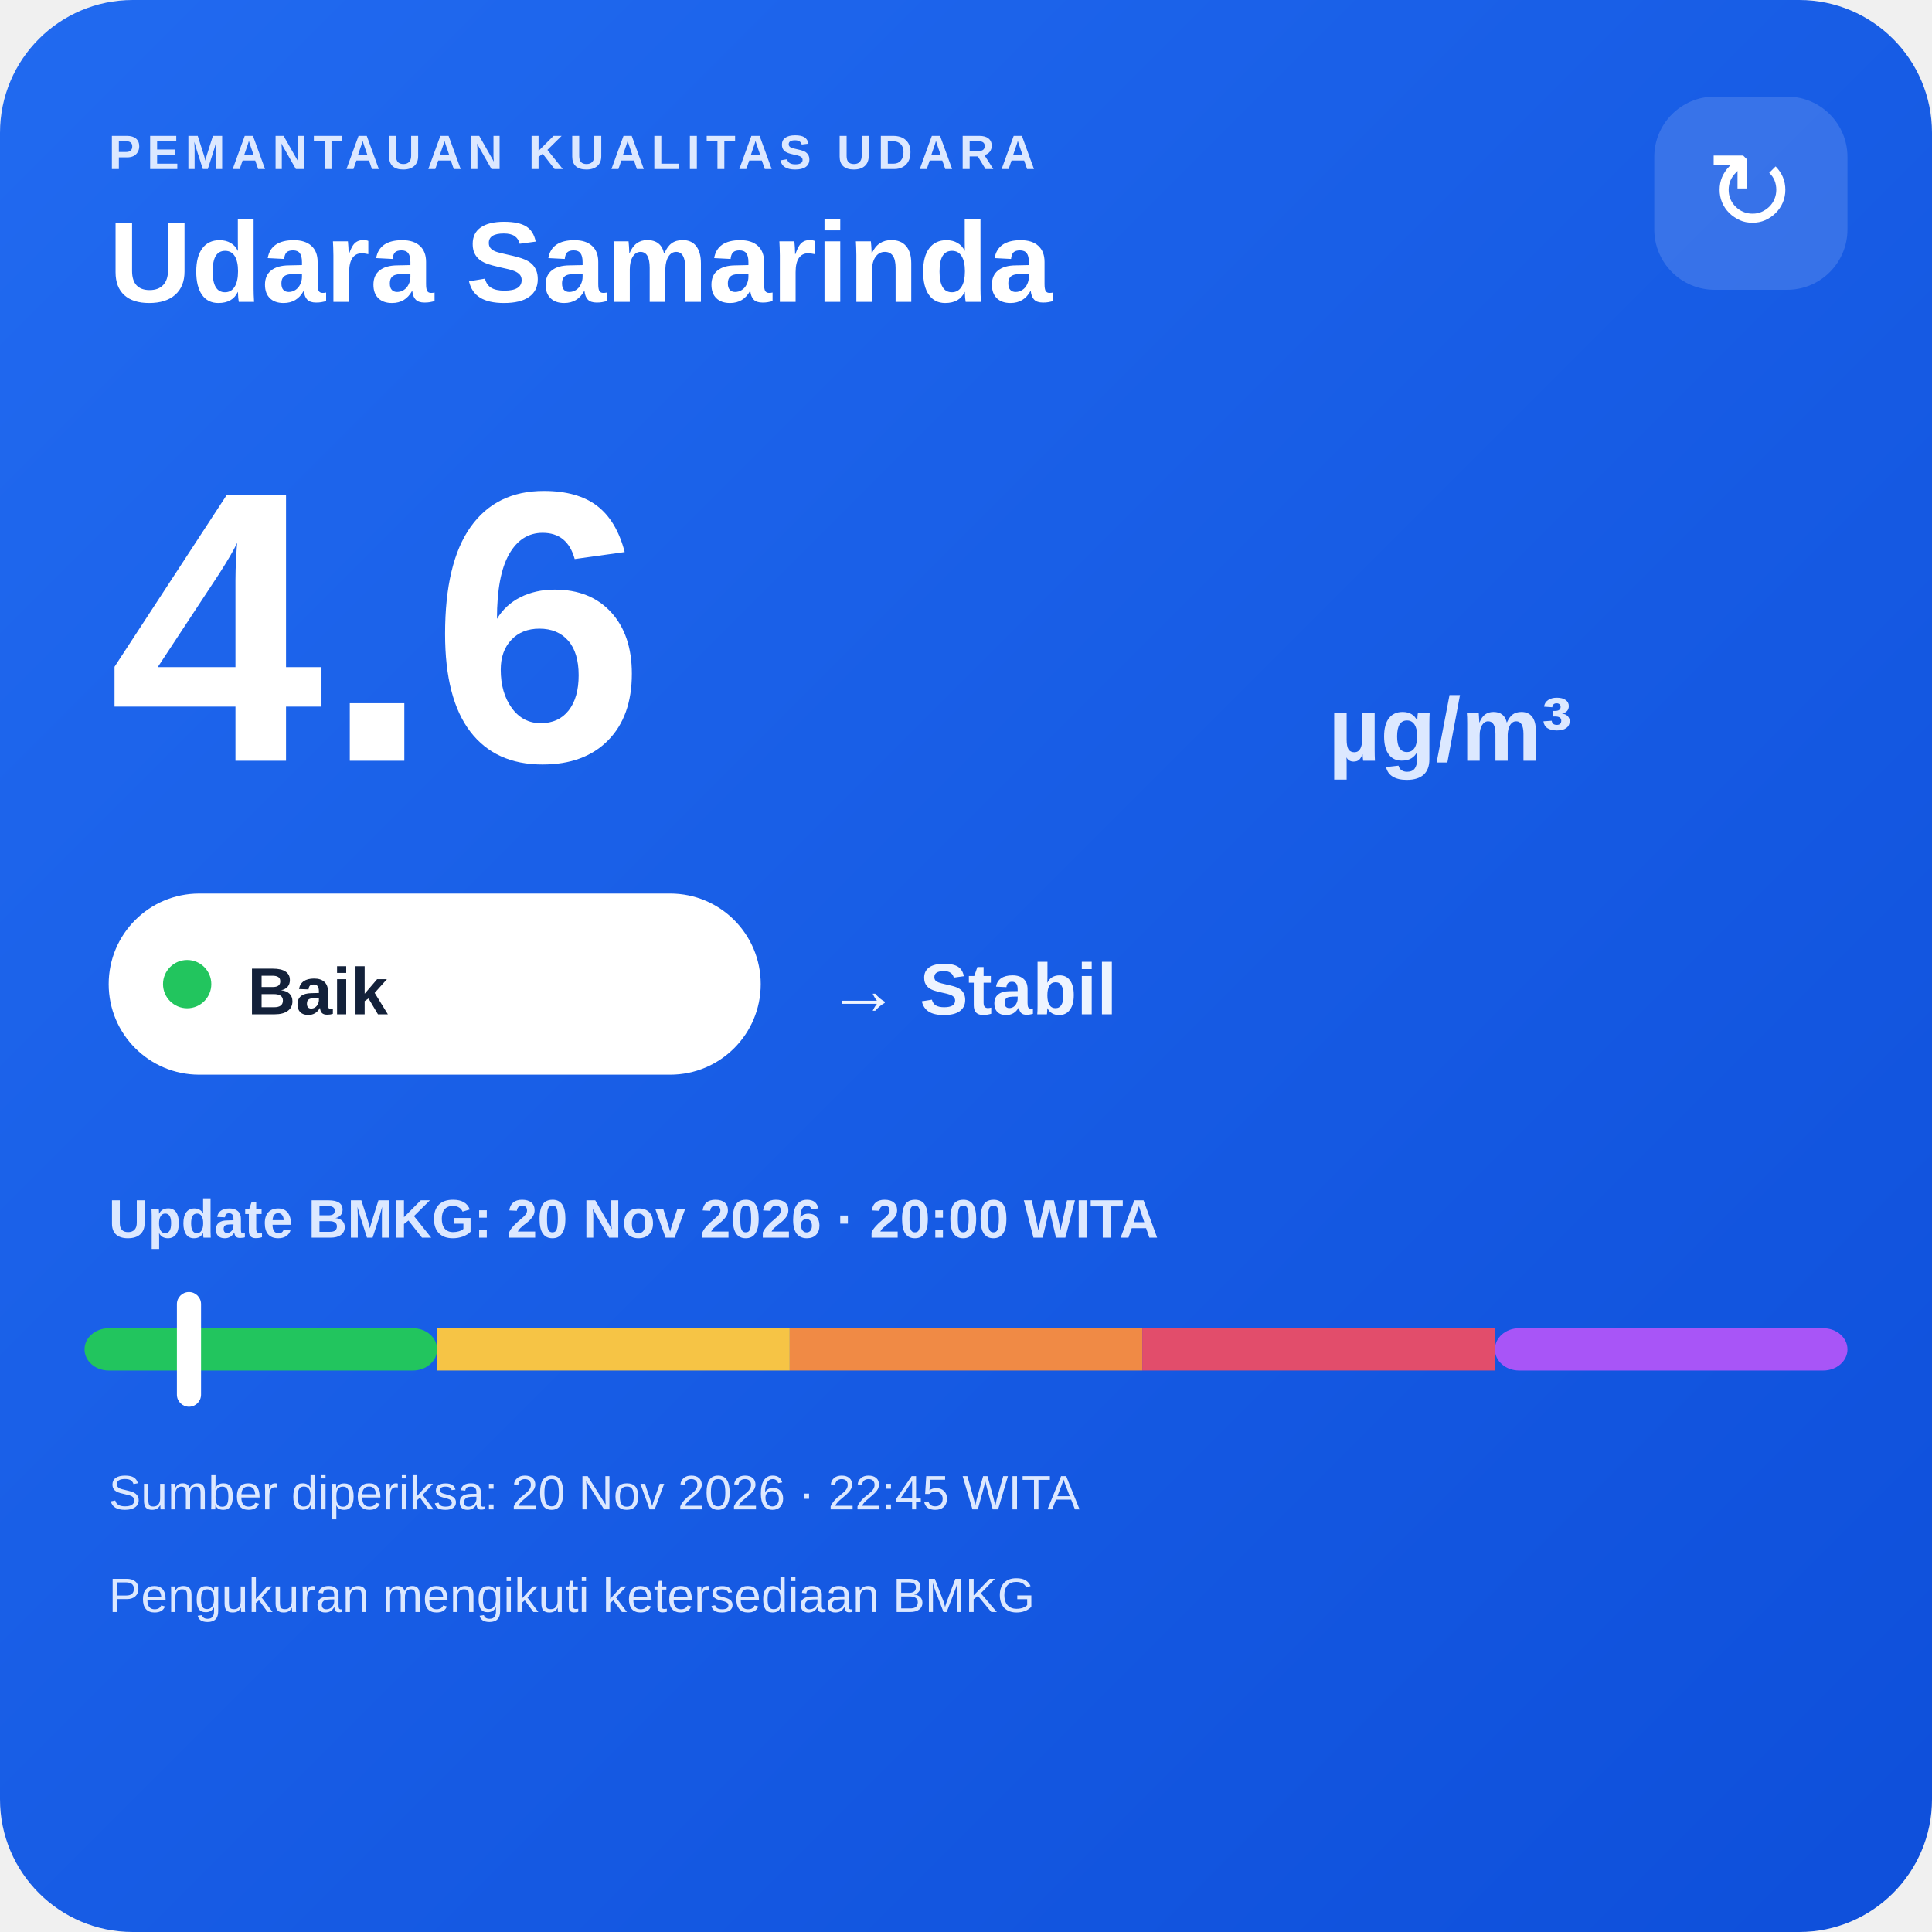
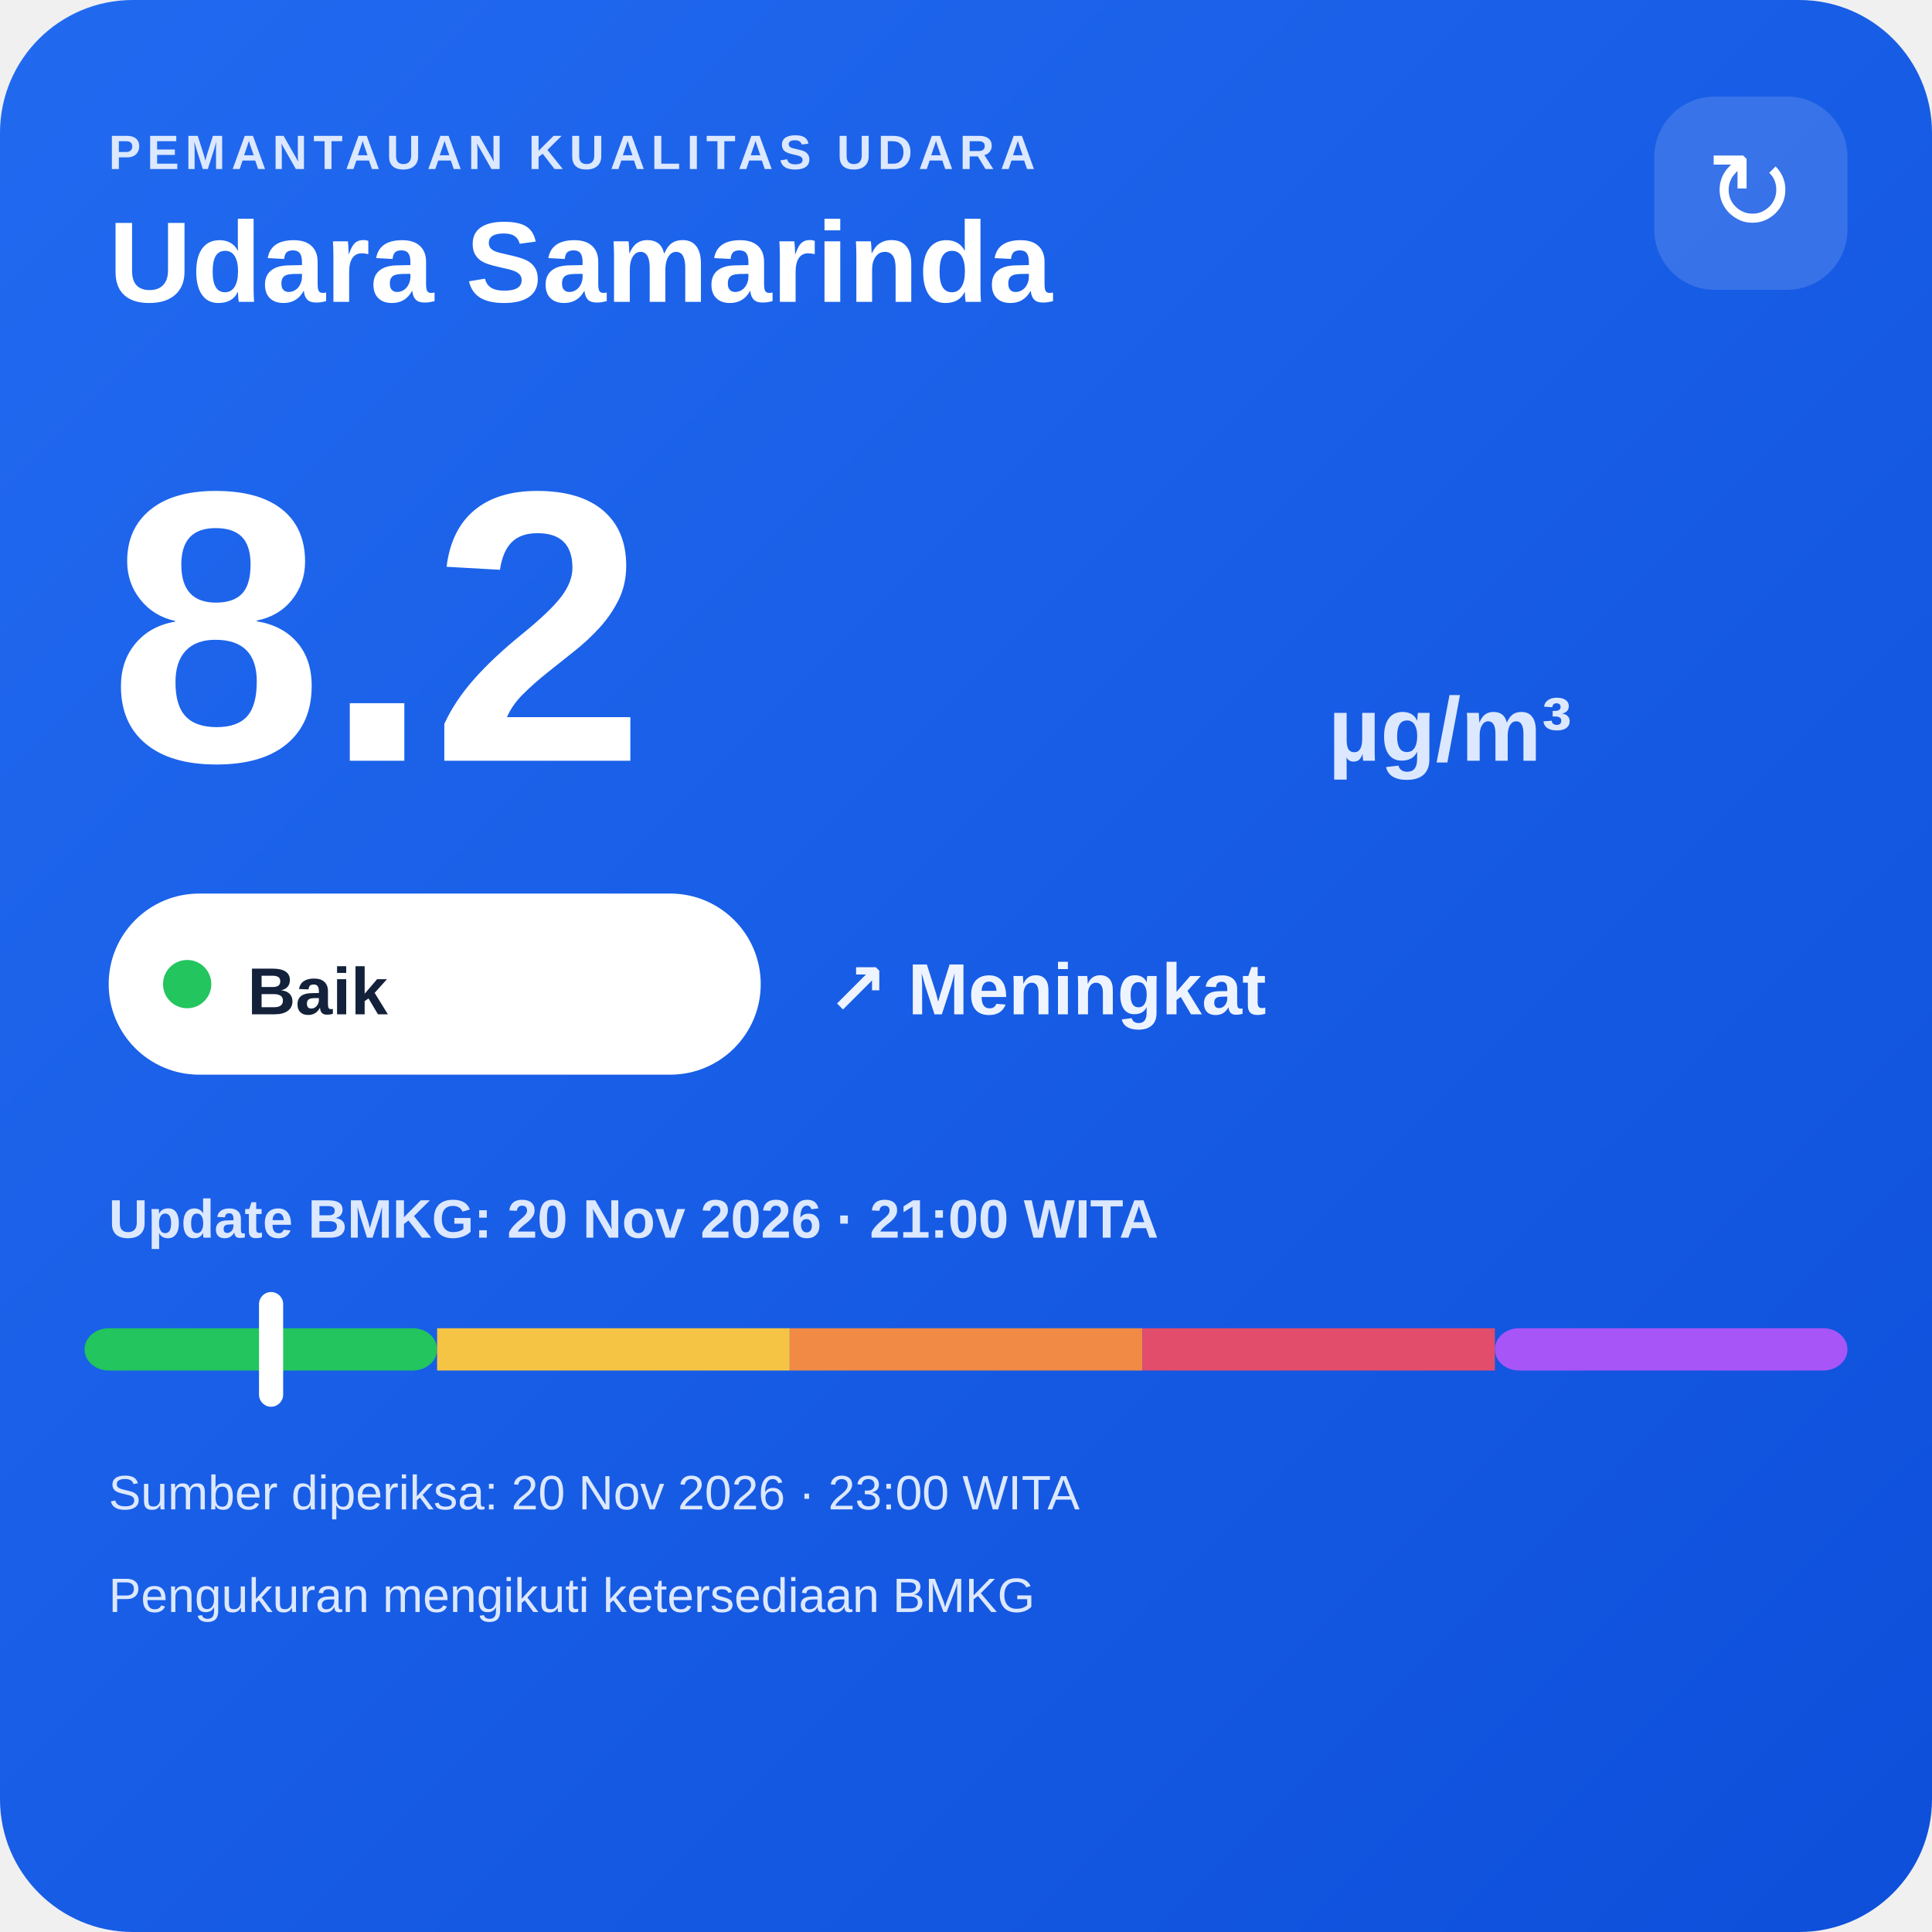
<svg xmlns="http://www.w3.org/2000/svg" width="320" height="320" viewBox="0 0 320 320">
  <defs>
    <linearGradient id="bg" x1="0" y1="0" x2="1" y2="1">
      <stop offset="0" stop-color="#216af0" />
      <stop offset="1" stop-color="#0e4fda" />
    </linearGradient>
  </defs>
  <rect width="320" height="320" rx="22" fill="url(#bg)" />
  <text x="18" y="28" fill="#dce8ff" font-family="Arial,sans-serif" font-size="8" font-weight="700" letter-spacing="1">PEMANTAUAN KUALITAS UDARA</text>
  <text x="18" y="50" fill="#ffffff" font-family="Arial,sans-serif" font-size="19" font-weight="700">Udara Samarinda</text>
  <rect x="274" y="16" width="32" height="32" rx="10" fill="#ffffff" fill-opacity=".14" />
  <text x="290" y="38" text-anchor="middle" fill="#ffffff" font-family="Arial,sans-serif" font-size="18">↻</text>
-   <text x="18" y="126" fill="#ffffff" font-family="Arial,sans-serif" font-size="64" font-weight="800">4.6</text>
+   <text x="18" y="126" fill="#ffffff" font-family="Arial,sans-serif" font-size="64" font-weight="800">8.2</text>
  <text x="220" y="126" fill="#dce8ff" font-family="Arial,sans-serif" font-size="15" font-weight="700">µg/m³</text>
  <rect x="18" y="148" width="108" height="30" rx="15" fill="#ffffff" />
  <circle cx="31" cy="163" r="4" fill="#22c55e" />
  <text x="41" y="168" fill="#13213a" font-family="Arial,sans-serif" font-size="11" font-weight="700">Baik</text>
-   <text x="137" y="168" fill="#eef4ff" font-family="Arial,sans-serif" font-size="12" font-weight="700">→ Stabil</text>
-   <text x="18" y="205" fill="#dce8ff" font-family="Arial,sans-serif" font-size="9" font-weight="700">Update BMKG: 20 Nov 2026 · 20:00 WITA</text>
+   <text x="137" y="168" fill="#eef4ff" font-family="Arial,sans-serif" font-size="12" font-weight="700">↗ Meningkat</text>
+   <text x="18" y="205" fill="#dce8ff" font-family="Arial,sans-serif" font-size="9" font-weight="700">Update BMKG: 20 Nov 2026 · 21:00 WITA</text>
  <rect x="14" y="220" width="58.4" height="7" rx="4" fill="#22c55e" />
  <rect x="72.4" y="220" width="58.4" height="7" fill="#f6c445" />
  <rect x="130.8" y="220" width="58.4" height="7" fill="#f08a45" />
  <rect x="189.2" y="220" width="58.4" height="7" fill="#e24d6b" />
  <rect x="247.6" y="220" width="58.4" height="7" rx="4" fill="#a855f7" />
-   <rect x="29.3" y="214" width="4" height="19" rx="2" fill="#ffffff" />
-   <text x="18" y="250" fill="#dce8ff" font-family="Arial,sans-serif" font-size="8">Sumber diperiksa: 20 Nov 2026 · 22:45 WITA</text>
+   <rect x="42.9" y="214" width="4" height="19" rx="2" fill="#ffffff" />
+   <text x="18" y="250" fill="#dce8ff" font-family="Arial,sans-serif" font-size="8">Sumber diperiksa: 20 Nov 2026 · 23:00 WITA</text>
  <text x="18" y="267" fill="#dce8ff" font-family="Arial,sans-serif" font-size="8">Pengukuran mengikuti ketersediaan BMKG</text>
</svg>
